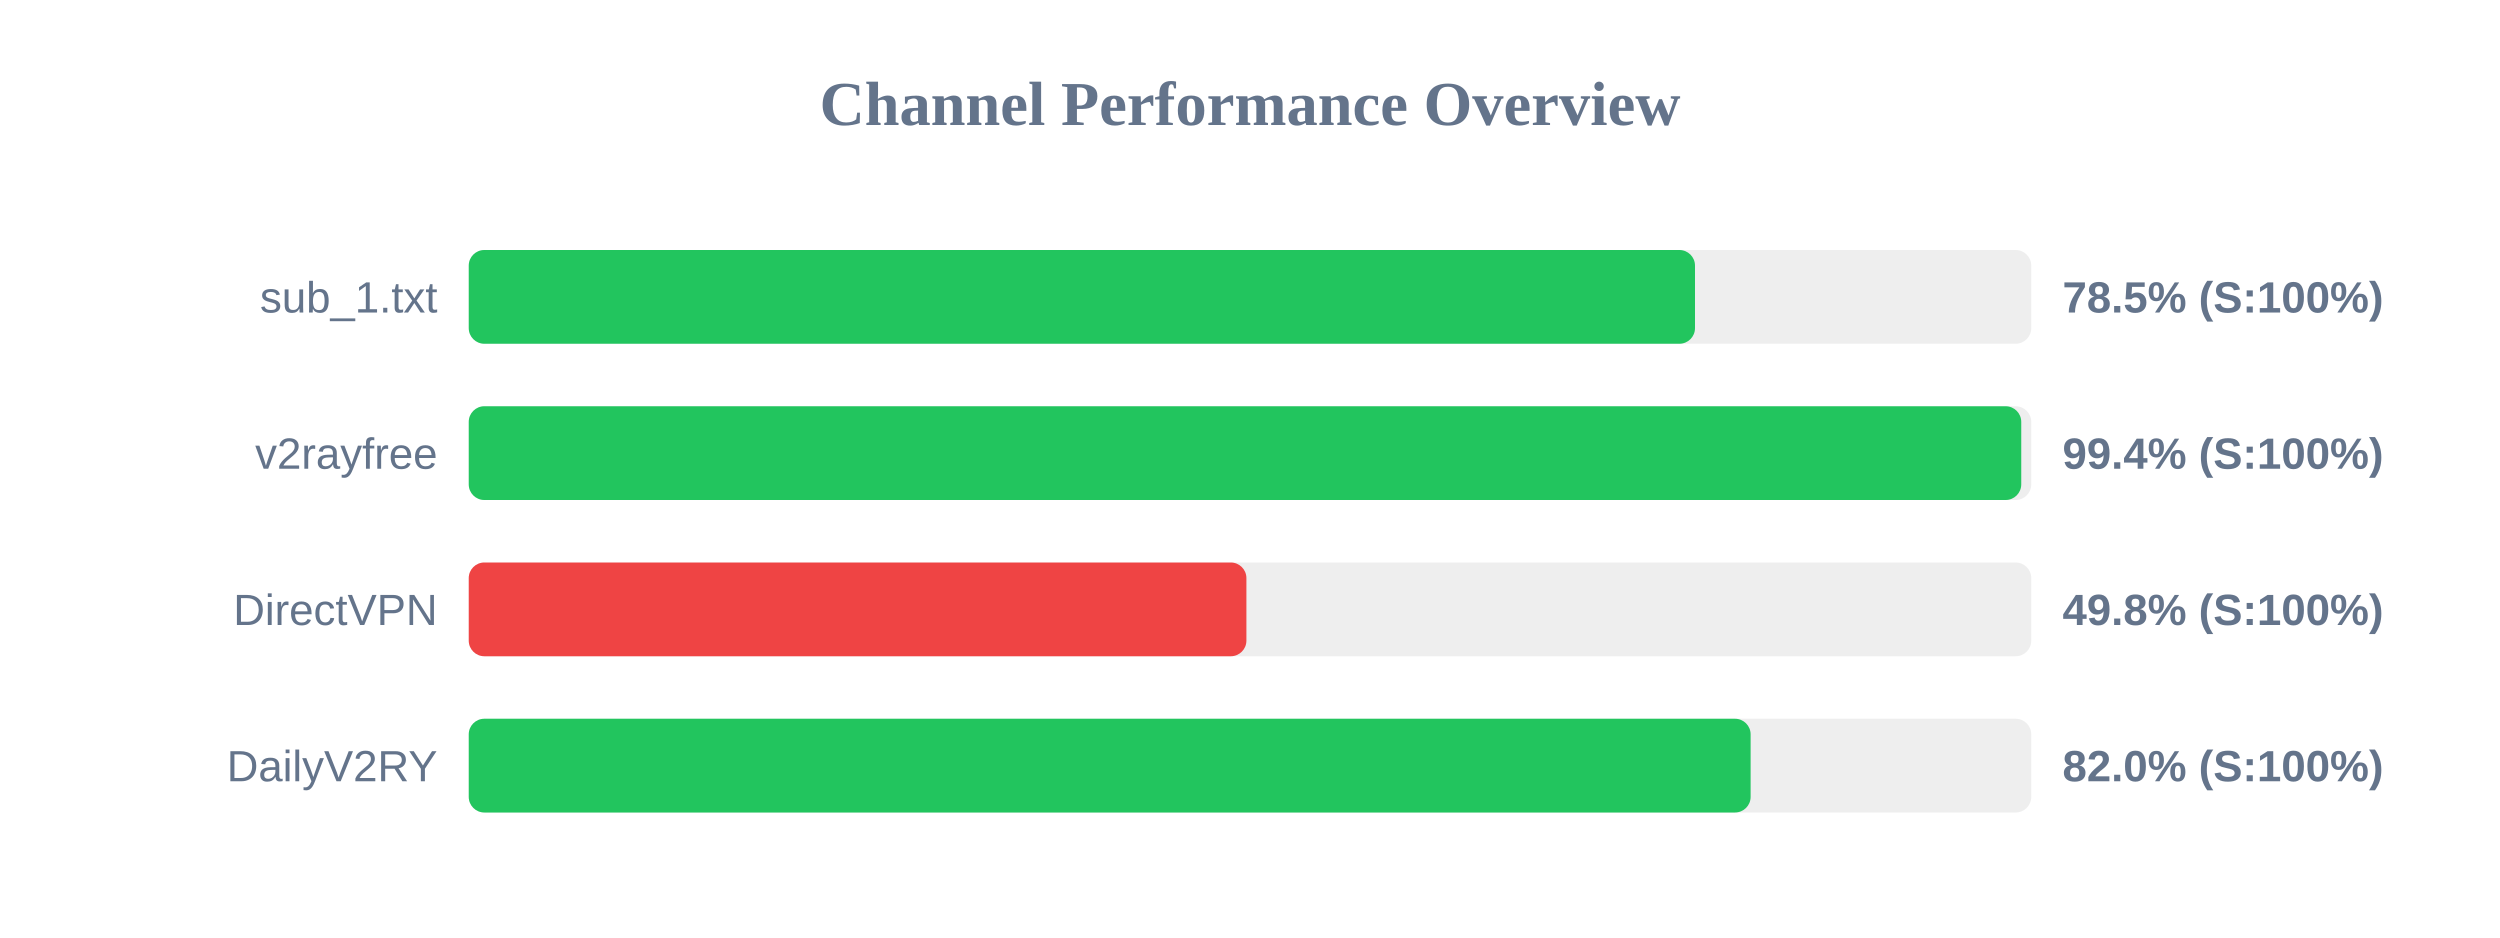
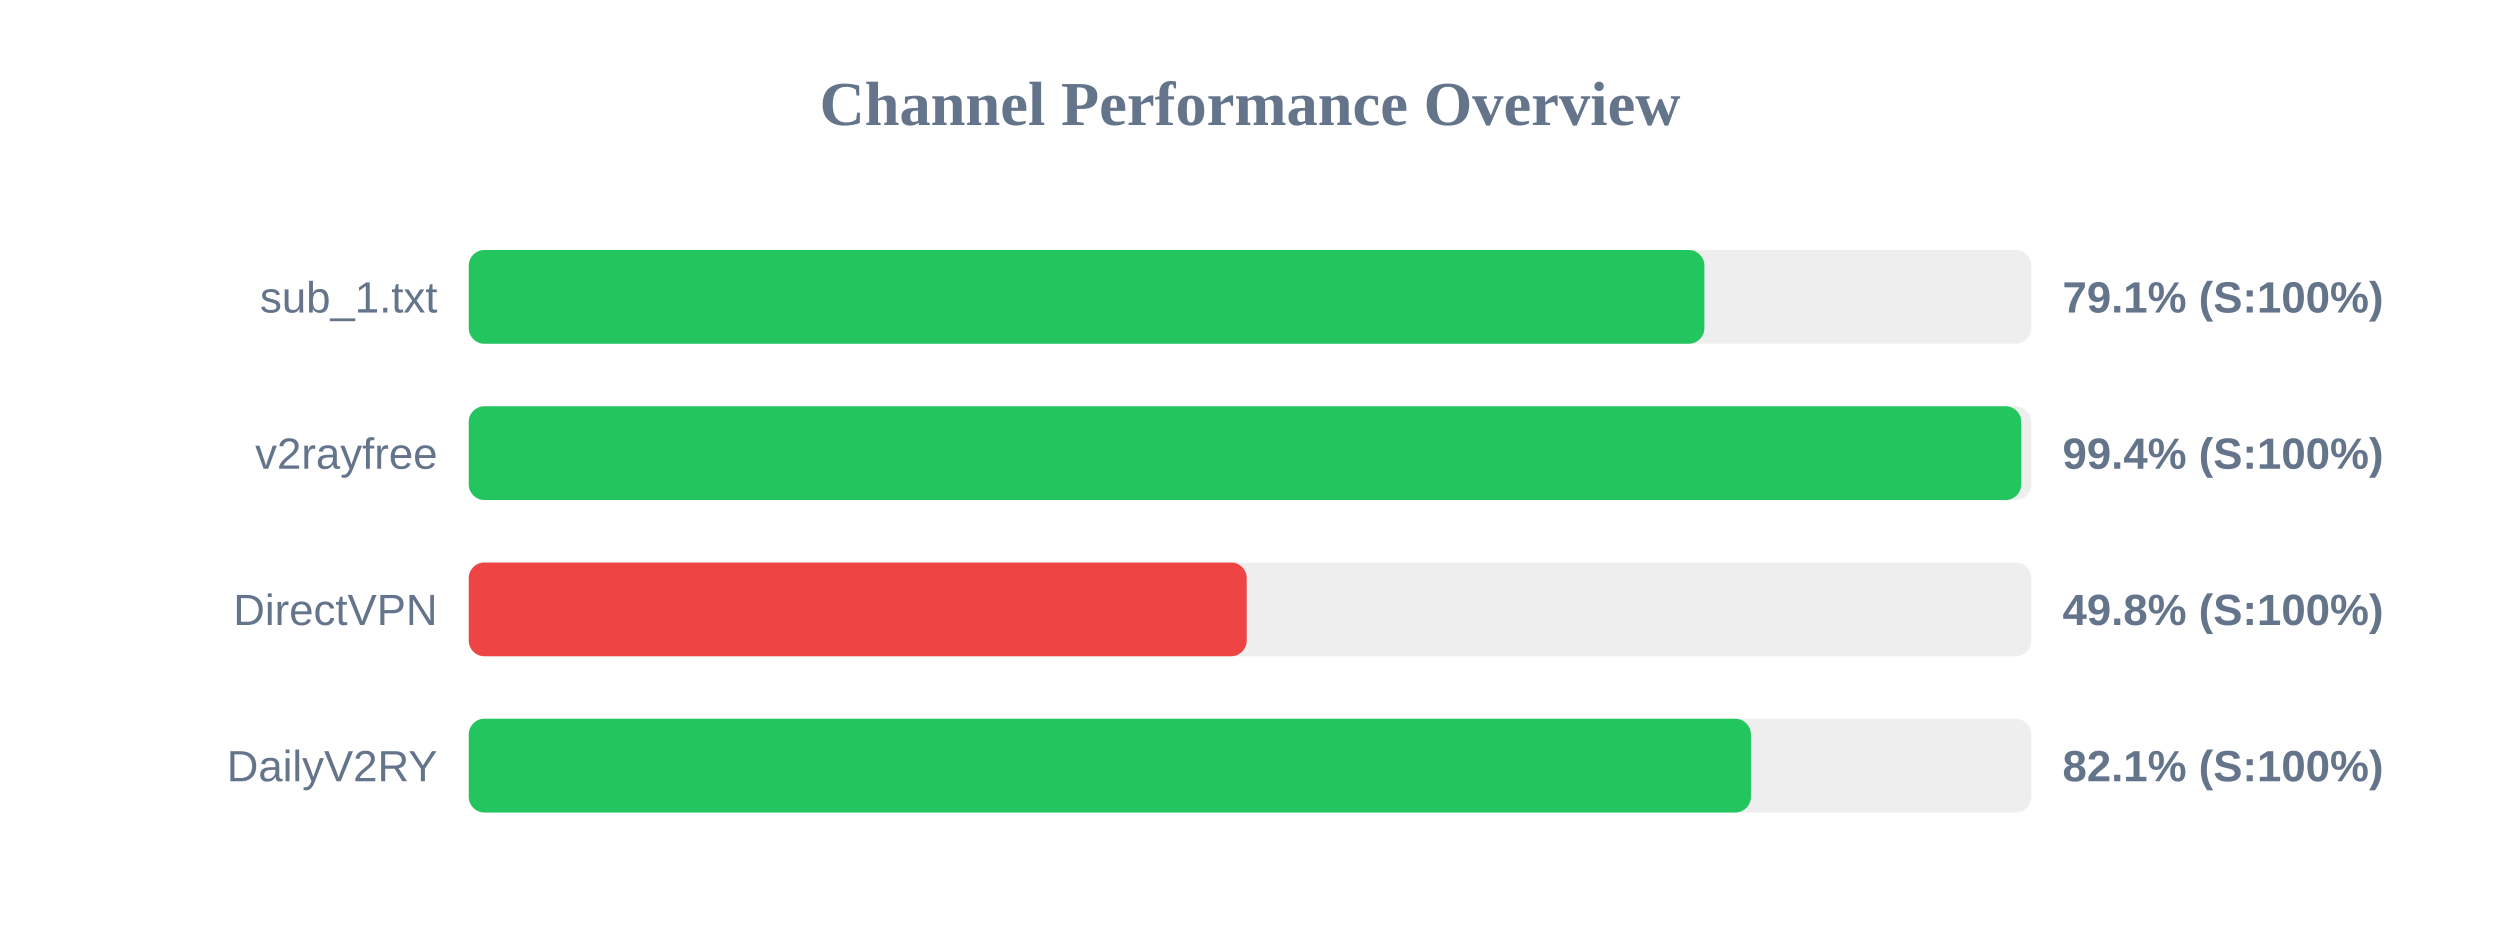
<svg xmlns="http://www.w3.org/2000/svg" width="800" height="300" version="1.1">
  <style>
        .row { font: 14px Arial; fill: #64748b; }
        .score { font: bold 14px Arial; fill: #64748b; }
    </style>
  <text x="400" y="40" text-anchor="middle" font-size="20px" font-weight="bold" fill="#64748b">Channel Performance Overview</text>
  <rect x="150" y="80" width="500" height="30" fill="#eee" rx="5" />
-   <rect x="150" y="80" width="392.4" height="30" fill="#22c55e" rx="5" />
+   <rect x="150" y="80" width="395.4" height="30" fill="#22c55e" rx="5" />
  <text x="140" y="100" text-anchor="end" class="row">sub_1.txt</text>
-   <text x="660" y="100" text-anchor="start" class="score">78.5% (S:100%)</text>
+   <text x="660" y="100" text-anchor="start" class="score">79.1% (S:100%)</text>
  <rect x="150" y="130" width="500" height="30" fill="#eee" rx="5" />
  <rect x="150" y="130" width="496.8" height="30" fill="#22c55e" rx="5" />
  <text x="140" y="150" text-anchor="end" class="row">v2rayfree</text>
  <text x="660" y="150" text-anchor="start" class="score">99.4% (S:100%)</text>
  <rect x="150" y="180" width="500" height="30" fill="#eee" rx="5" />
-   <rect x="150" y="180" width="248.85" height="30" fill="#ef4444" rx="5" />
+   <rect x="150" y="180" width="248.95" height="30" fill="#ef4444" rx="5" />
  <text x="140" y="200" text-anchor="end" class="row">DirectVPN</text>
  <text x="660" y="200" text-anchor="start" class="score">49.8% (S:100%)</text>
  <rect x="150" y="230" width="500" height="30" fill="#eee" rx="5" />
-   <rect x="150" y="230" width="410.2" height="30" fill="#22c55e" rx="5" />
+   <rect x="150" y="230" width="410.3" height="30" fill="#22c55e" rx="5" />
  <text x="140" y="250" text-anchor="end" class="row">DailyV2RY</text>
-   <text x="660" y="250" text-anchor="start" class="score">82.0% (S:100%)</text>
+   <text x="660" y="250" text-anchor="start" class="score">82.1% (S:100%)</text>
</svg>
